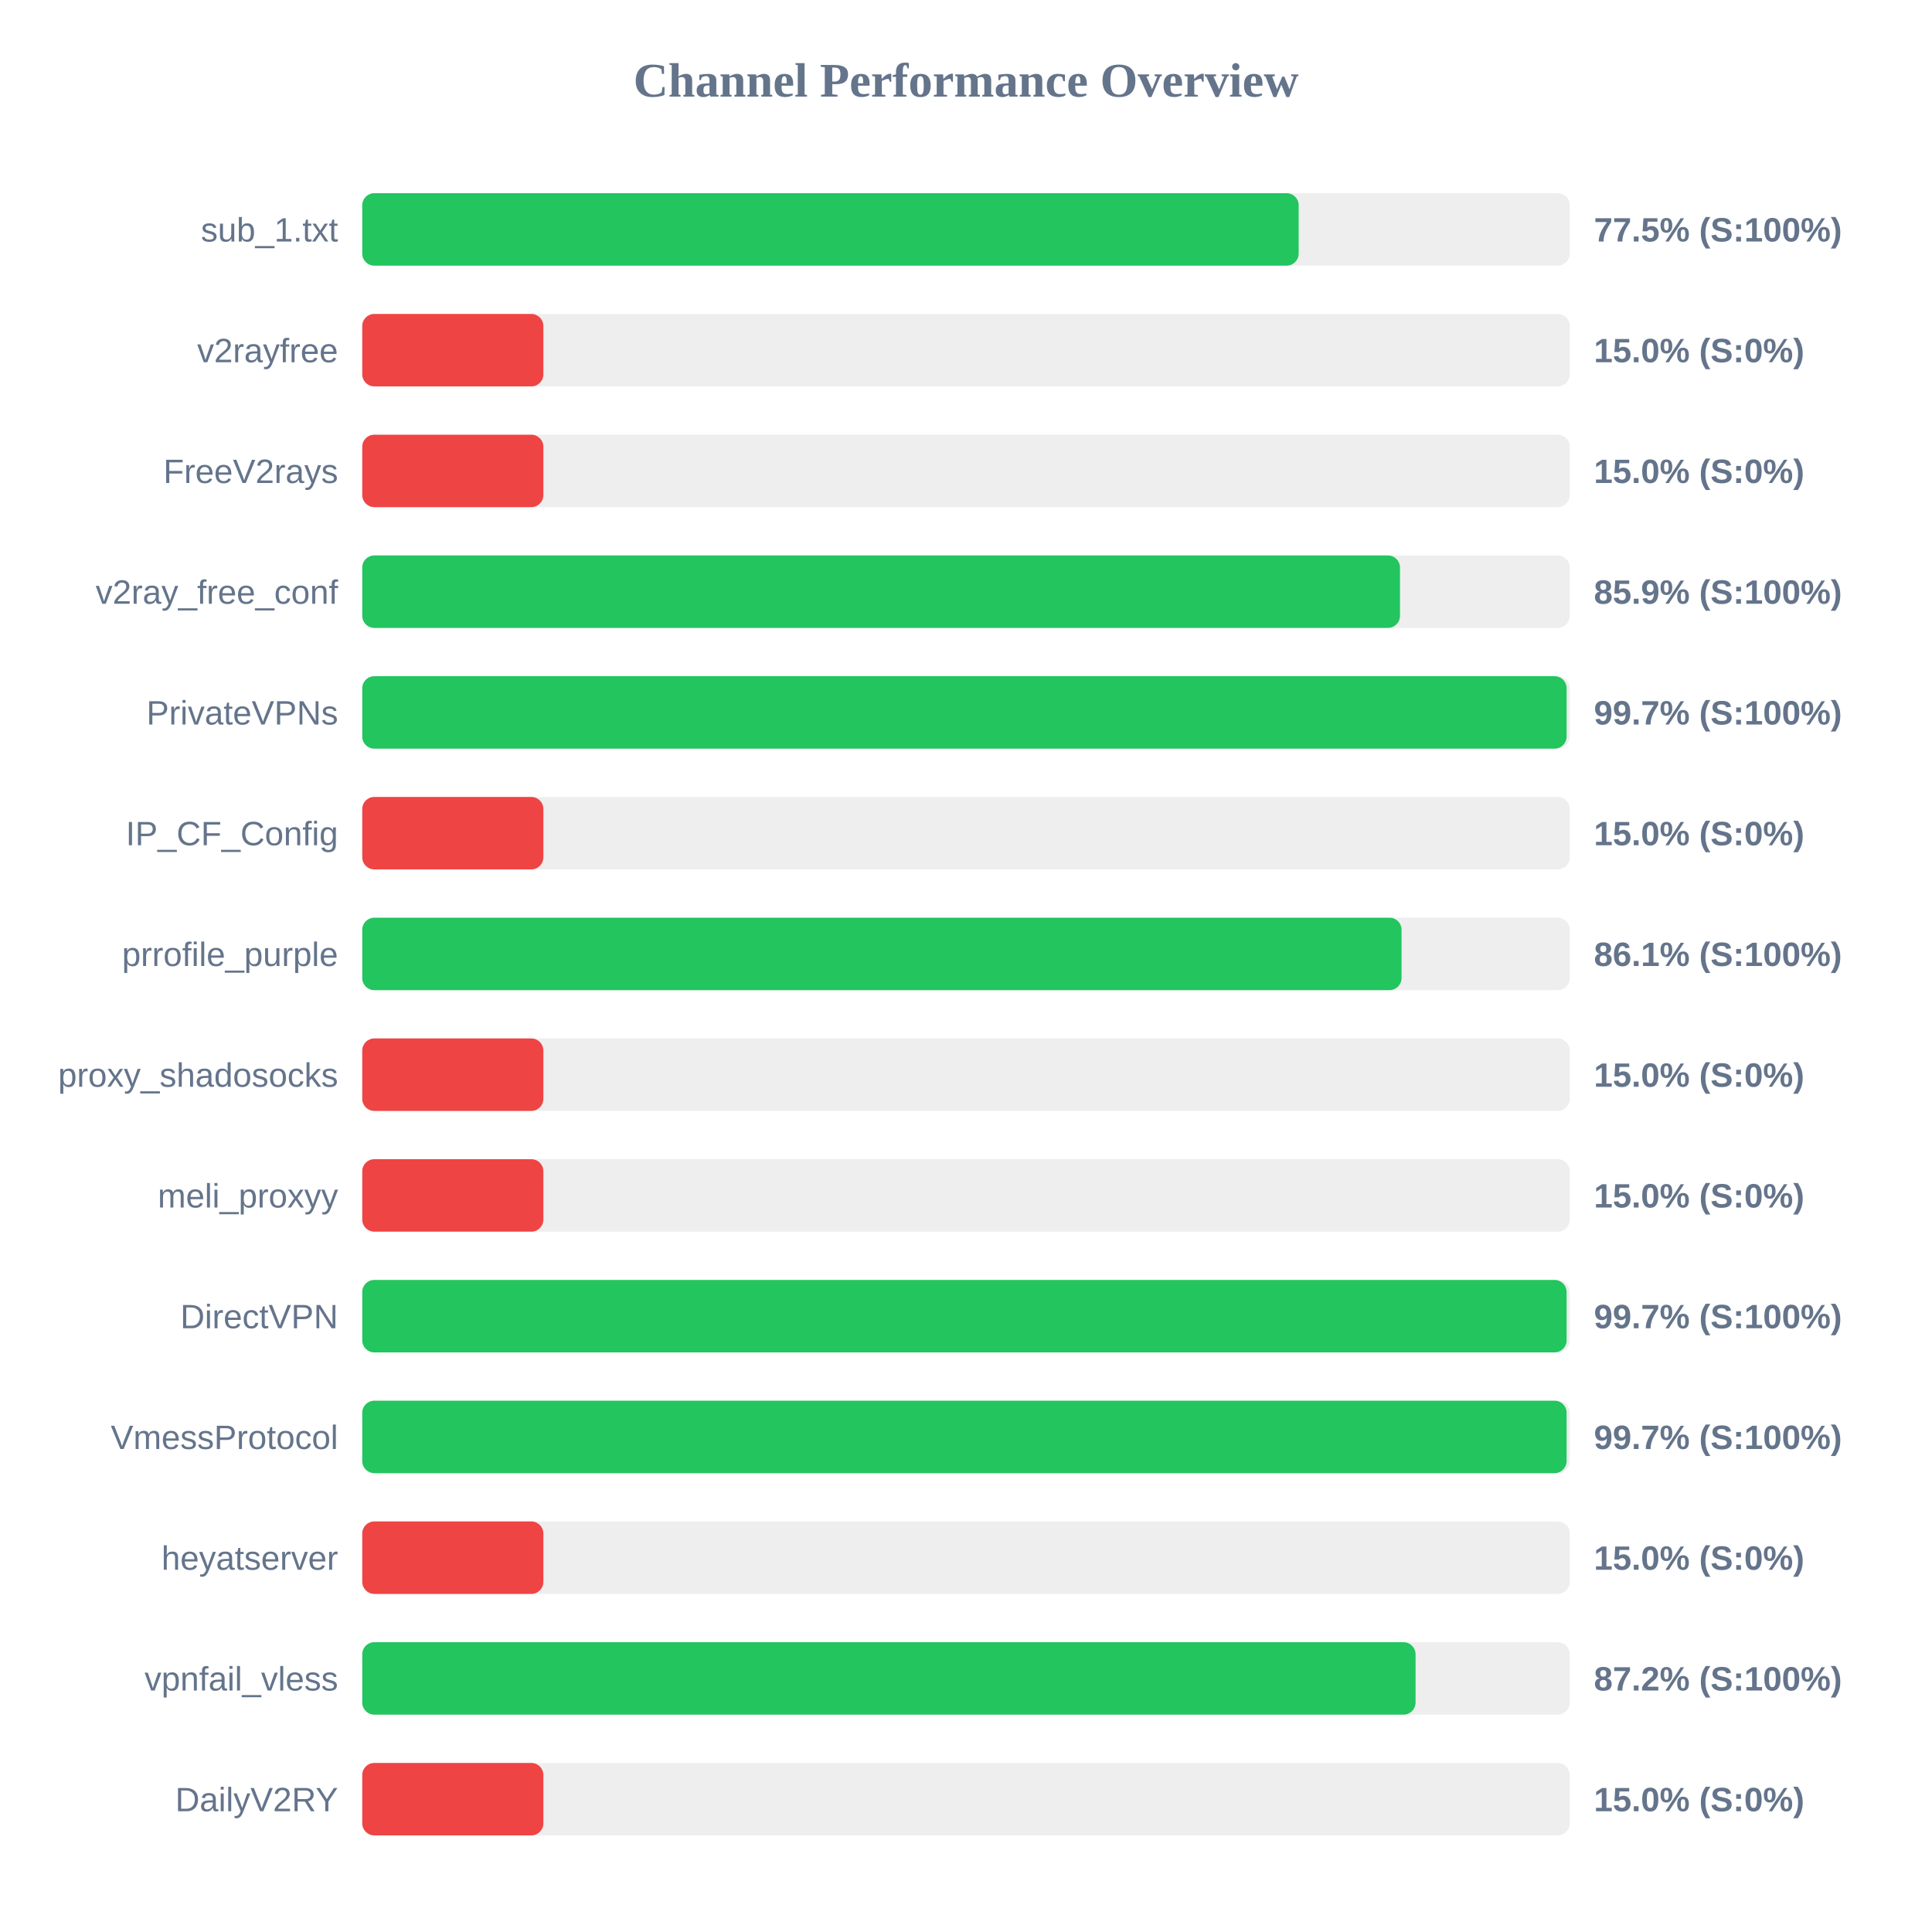
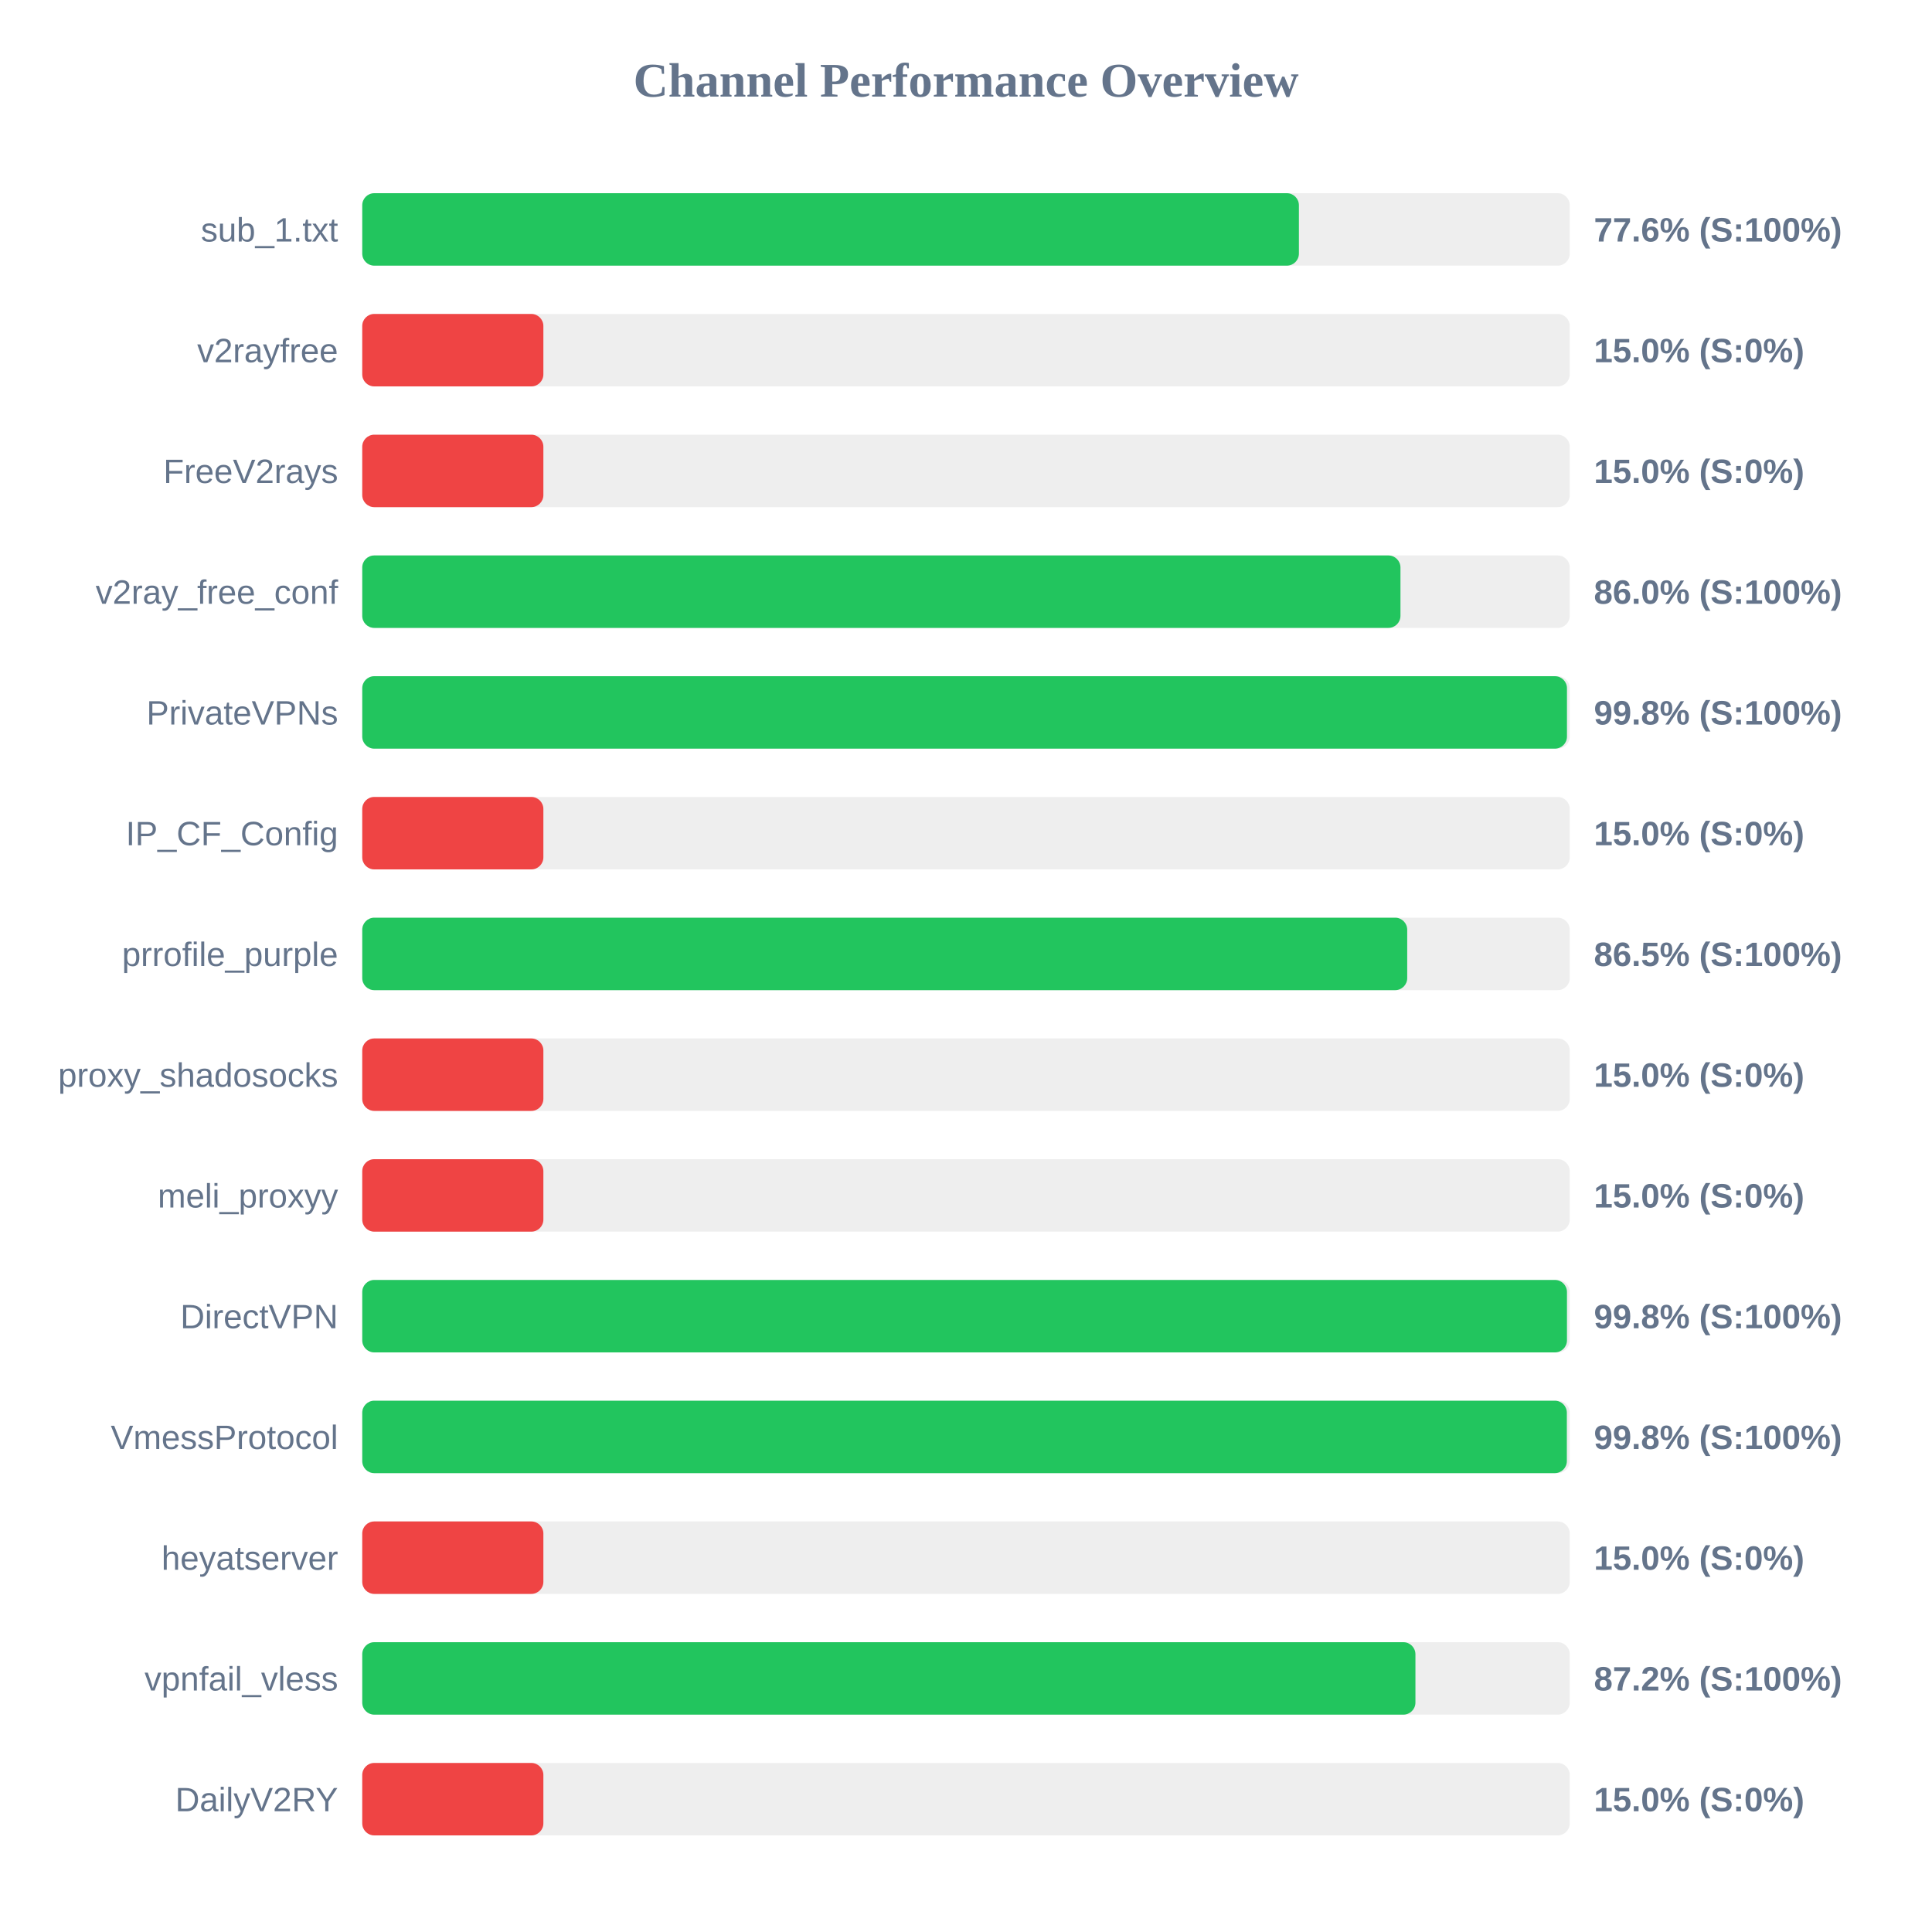
<svg xmlns="http://www.w3.org/2000/svg" width="800" height="800" version="1.1">
  <style>
        .row { font: 14px Arial; fill: #64748b; }
        .score { font: bold 14px Arial; fill: #64748b; }
    </style>
  <text x="400" y="40" text-anchor="middle" font-size="20px" font-weight="bold" fill="#64748b">Channel Performance Overview</text>
  <rect x="150" y="80" width="500" height="30" fill="#eee" rx="5" />
-   <rect x="150" y="80" width="387.75" height="30" fill="#22c55e" rx="5" />
+   <rect x="150" y="80" width="387.85" height="30" fill="#22c55e" rx="5" />
  <text x="140" y="100" text-anchor="end" class="row">sub_1.txt</text>
-   <text x="660" y="100" text-anchor="start" class="score">77.5% (S:100%)</text>
+   <text x="660" y="100" text-anchor="start" class="score">77.6% (S:100%)</text>
  <rect x="150" y="130" width="500" height="30" fill="#eee" rx="5" />
  <rect x="150" y="130" width="75.0" height="30" fill="#ef4444" rx="5" />
  <text x="140" y="150" text-anchor="end" class="row">v2rayfree</text>
  <text x="660" y="150" text-anchor="start" class="score">15.0% (S:0%)</text>
  <rect x="150" y="180" width="500" height="30" fill="#eee" rx="5" />
  <rect x="150" y="180" width="75.0" height="30" fill="#ef4444" rx="5" />
  <text x="140" y="200" text-anchor="end" class="row">FreeV2rays</text>
  <text x="660" y="200" text-anchor="start" class="score">15.0% (S:0%)</text>
  <rect x="150" y="230" width="500" height="30" fill="#eee" rx="5" />
-   <rect x="150" y="230" width="429.7" height="30" fill="#22c55e" rx="5" />
+   <rect x="150" y="230" width="429.9" height="30" fill="#22c55e" rx="5" />
  <text x="140" y="250" text-anchor="end" class="row">v2ray_free_conf</text>
-   <text x="660" y="250" text-anchor="start" class="score">85.9% (S:100%)</text>
+   <text x="660" y="250" text-anchor="start" class="score">86.0% (S:100%)</text>
  <rect x="150" y="280" width="500" height="30" fill="#eee" rx="5" />
-   <rect x="150" y="280" width="498.7" height="30" fill="#22c55e" rx="5" />
+   <rect x="150" y="280" width="498.85" height="30" fill="#22c55e" rx="5" />
  <text x="140" y="300" text-anchor="end" class="row">PrivateVPNs</text>
-   <text x="660" y="300" text-anchor="start" class="score">99.7% (S:100%)</text>
+   <text x="660" y="300" text-anchor="start" class="score">99.8% (S:100%)</text>
  <rect x="150" y="330" width="500" height="30" fill="#eee" rx="5" />
  <rect x="150" y="330" width="75.0" height="30" fill="#ef4444" rx="5" />
  <text x="140" y="350" text-anchor="end" class="row">IP_CF_Config</text>
  <text x="660" y="350" text-anchor="start" class="score">15.0% (S:0%)</text>
  <rect x="150" y="380" width="500" height="30" fill="#eee" rx="5" />
-   <rect x="150" y="380" width="430.35" height="30" fill="#22c55e" rx="5" />
+   <rect x="150" y="380" width="432.7" height="30" fill="#22c55e" rx="5" />
  <text x="140" y="400" text-anchor="end" class="row">prrofile_purple</text>
-   <text x="660" y="400" text-anchor="start" class="score">86.1% (S:100%)</text>
+   <text x="660" y="400" text-anchor="start" class="score">86.5% (S:100%)</text>
  <rect x="150" y="430" width="500" height="30" fill="#eee" rx="5" />
  <rect x="150" y="430" width="75.0" height="30" fill="#ef4444" rx="5" />
  <text x="140" y="450" text-anchor="end" class="row">proxy_shadosocks</text>
  <text x="660" y="450" text-anchor="start" class="score">15.0% (S:0%)</text>
  <rect x="150" y="480" width="500" height="30" fill="#eee" rx="5" />
  <rect x="150" y="480" width="75.0" height="30" fill="#ef4444" rx="5" />
  <text x="140" y="500" text-anchor="end" class="row">meli_proxyy</text>
  <text x="660" y="500" text-anchor="start" class="score">15.0% (S:0%)</text>
  <rect x="150" y="530" width="500" height="30" fill="#eee" rx="5" />
-   <rect x="150" y="530" width="498.7" height="30" fill="#22c55e" rx="5" />
+   <rect x="150" y="530" width="498.85" height="30" fill="#22c55e" rx="5" />
  <text x="140" y="550" text-anchor="end" class="row">DirectVPN</text>
-   <text x="660" y="550" text-anchor="start" class="score">99.7% (S:100%)</text>
+   <text x="660" y="550" text-anchor="start" class="score">99.8% (S:100%)</text>
  <rect x="150" y="580" width="500" height="30" fill="#eee" rx="5" />
-   <rect x="150" y="580" width="498.7" height="30" fill="#22c55e" rx="5" />
+   <rect x="150" y="580" width="498.8" height="30" fill="#22c55e" rx="5" />
  <text x="140" y="600" text-anchor="end" class="row">VmessProtocol</text>
-   <text x="660" y="600" text-anchor="start" class="score">99.7% (S:100%)</text>
+   <text x="660" y="600" text-anchor="start" class="score">99.8% (S:100%)</text>
  <rect x="150" y="630" width="500" height="30" fill="#eee" rx="5" />
  <rect x="150" y="630" width="75.0" height="30" fill="#ef4444" rx="5" />
  <text x="140" y="650" text-anchor="end" class="row">heyatserver</text>
  <text x="660" y="650" text-anchor="start" class="score">15.0% (S:0%)</text>
  <rect x="150" y="680" width="500" height="30" fill="#eee" rx="5" />
-   <rect x="150" y="680" width="436.15" height="30" fill="#22c55e" rx="5" />
+   <rect x="150" y="680" width="436.1" height="30" fill="#22c55e" rx="5" />
  <text x="140" y="700" text-anchor="end" class="row">vpnfail_vless</text>
  <text x="660" y="700" text-anchor="start" class="score">87.2% (S:100%)</text>
  <rect x="150" y="730" width="500" height="30" fill="#eee" rx="5" />
  <rect x="150" y="730" width="75.0" height="30" fill="#ef4444" rx="5" />
  <text x="140" y="750" text-anchor="end" class="row">DailyV2RY</text>
  <text x="660" y="750" text-anchor="start" class="score">15.0% (S:0%)</text>
</svg>
